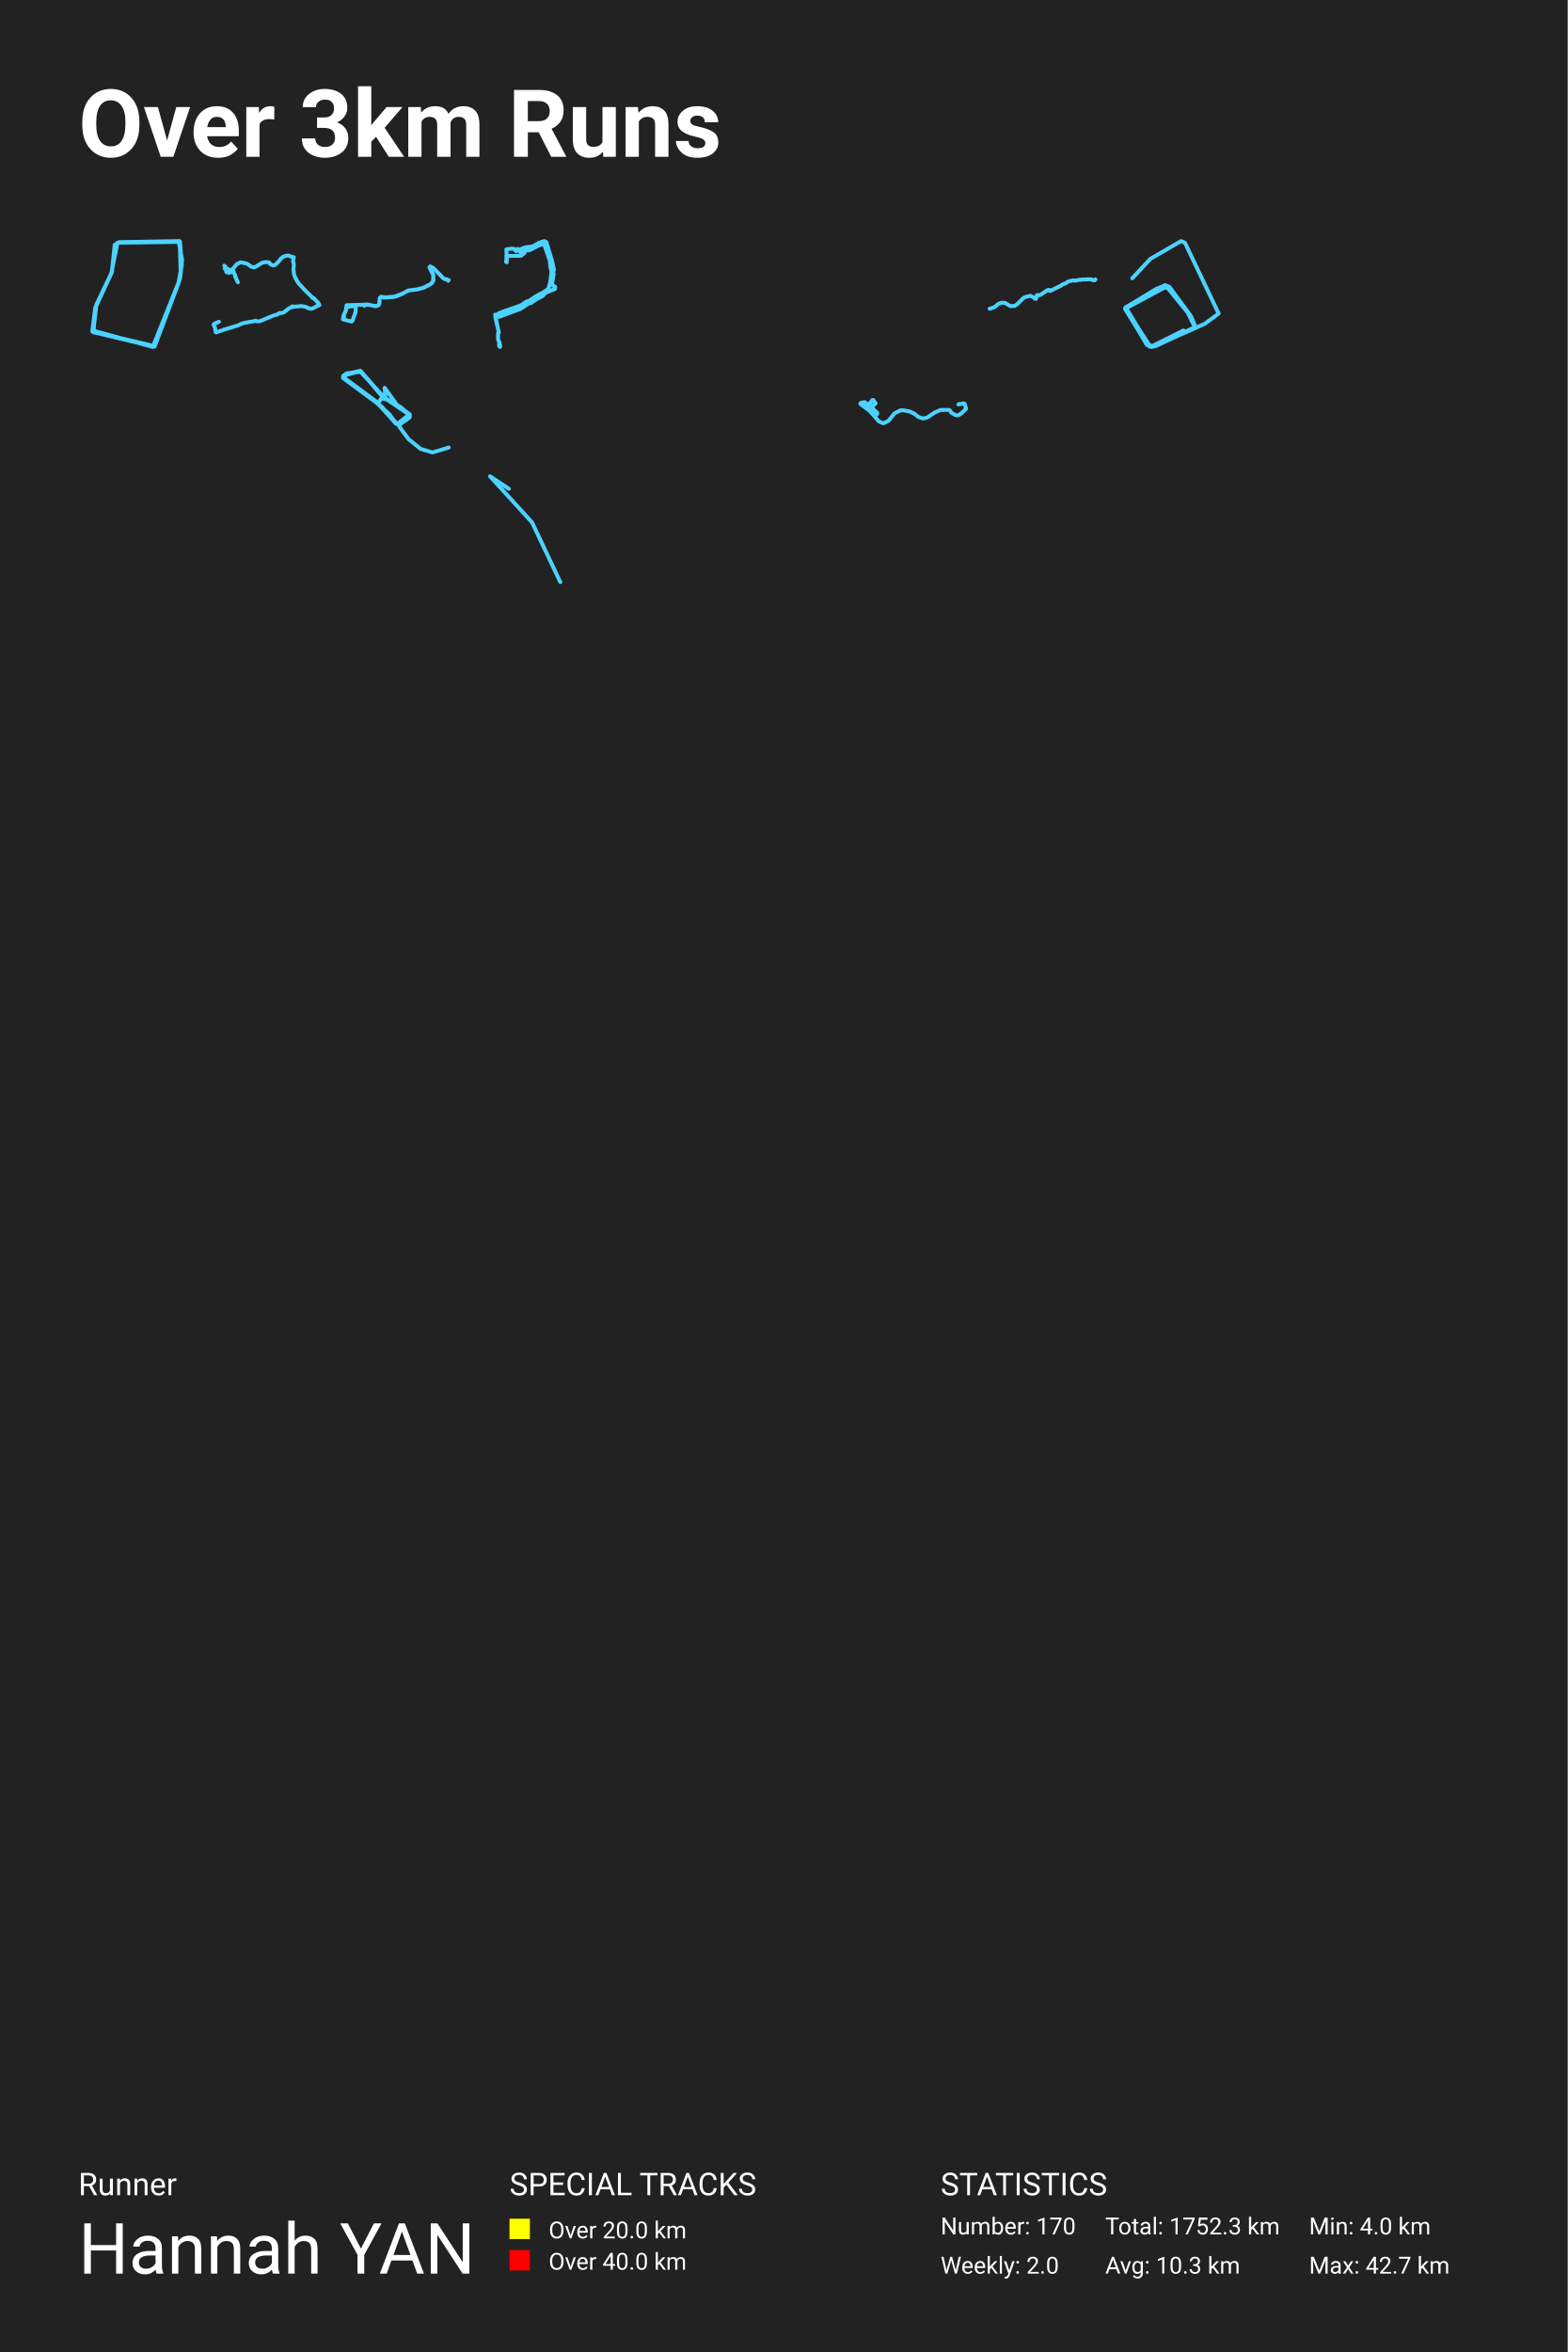
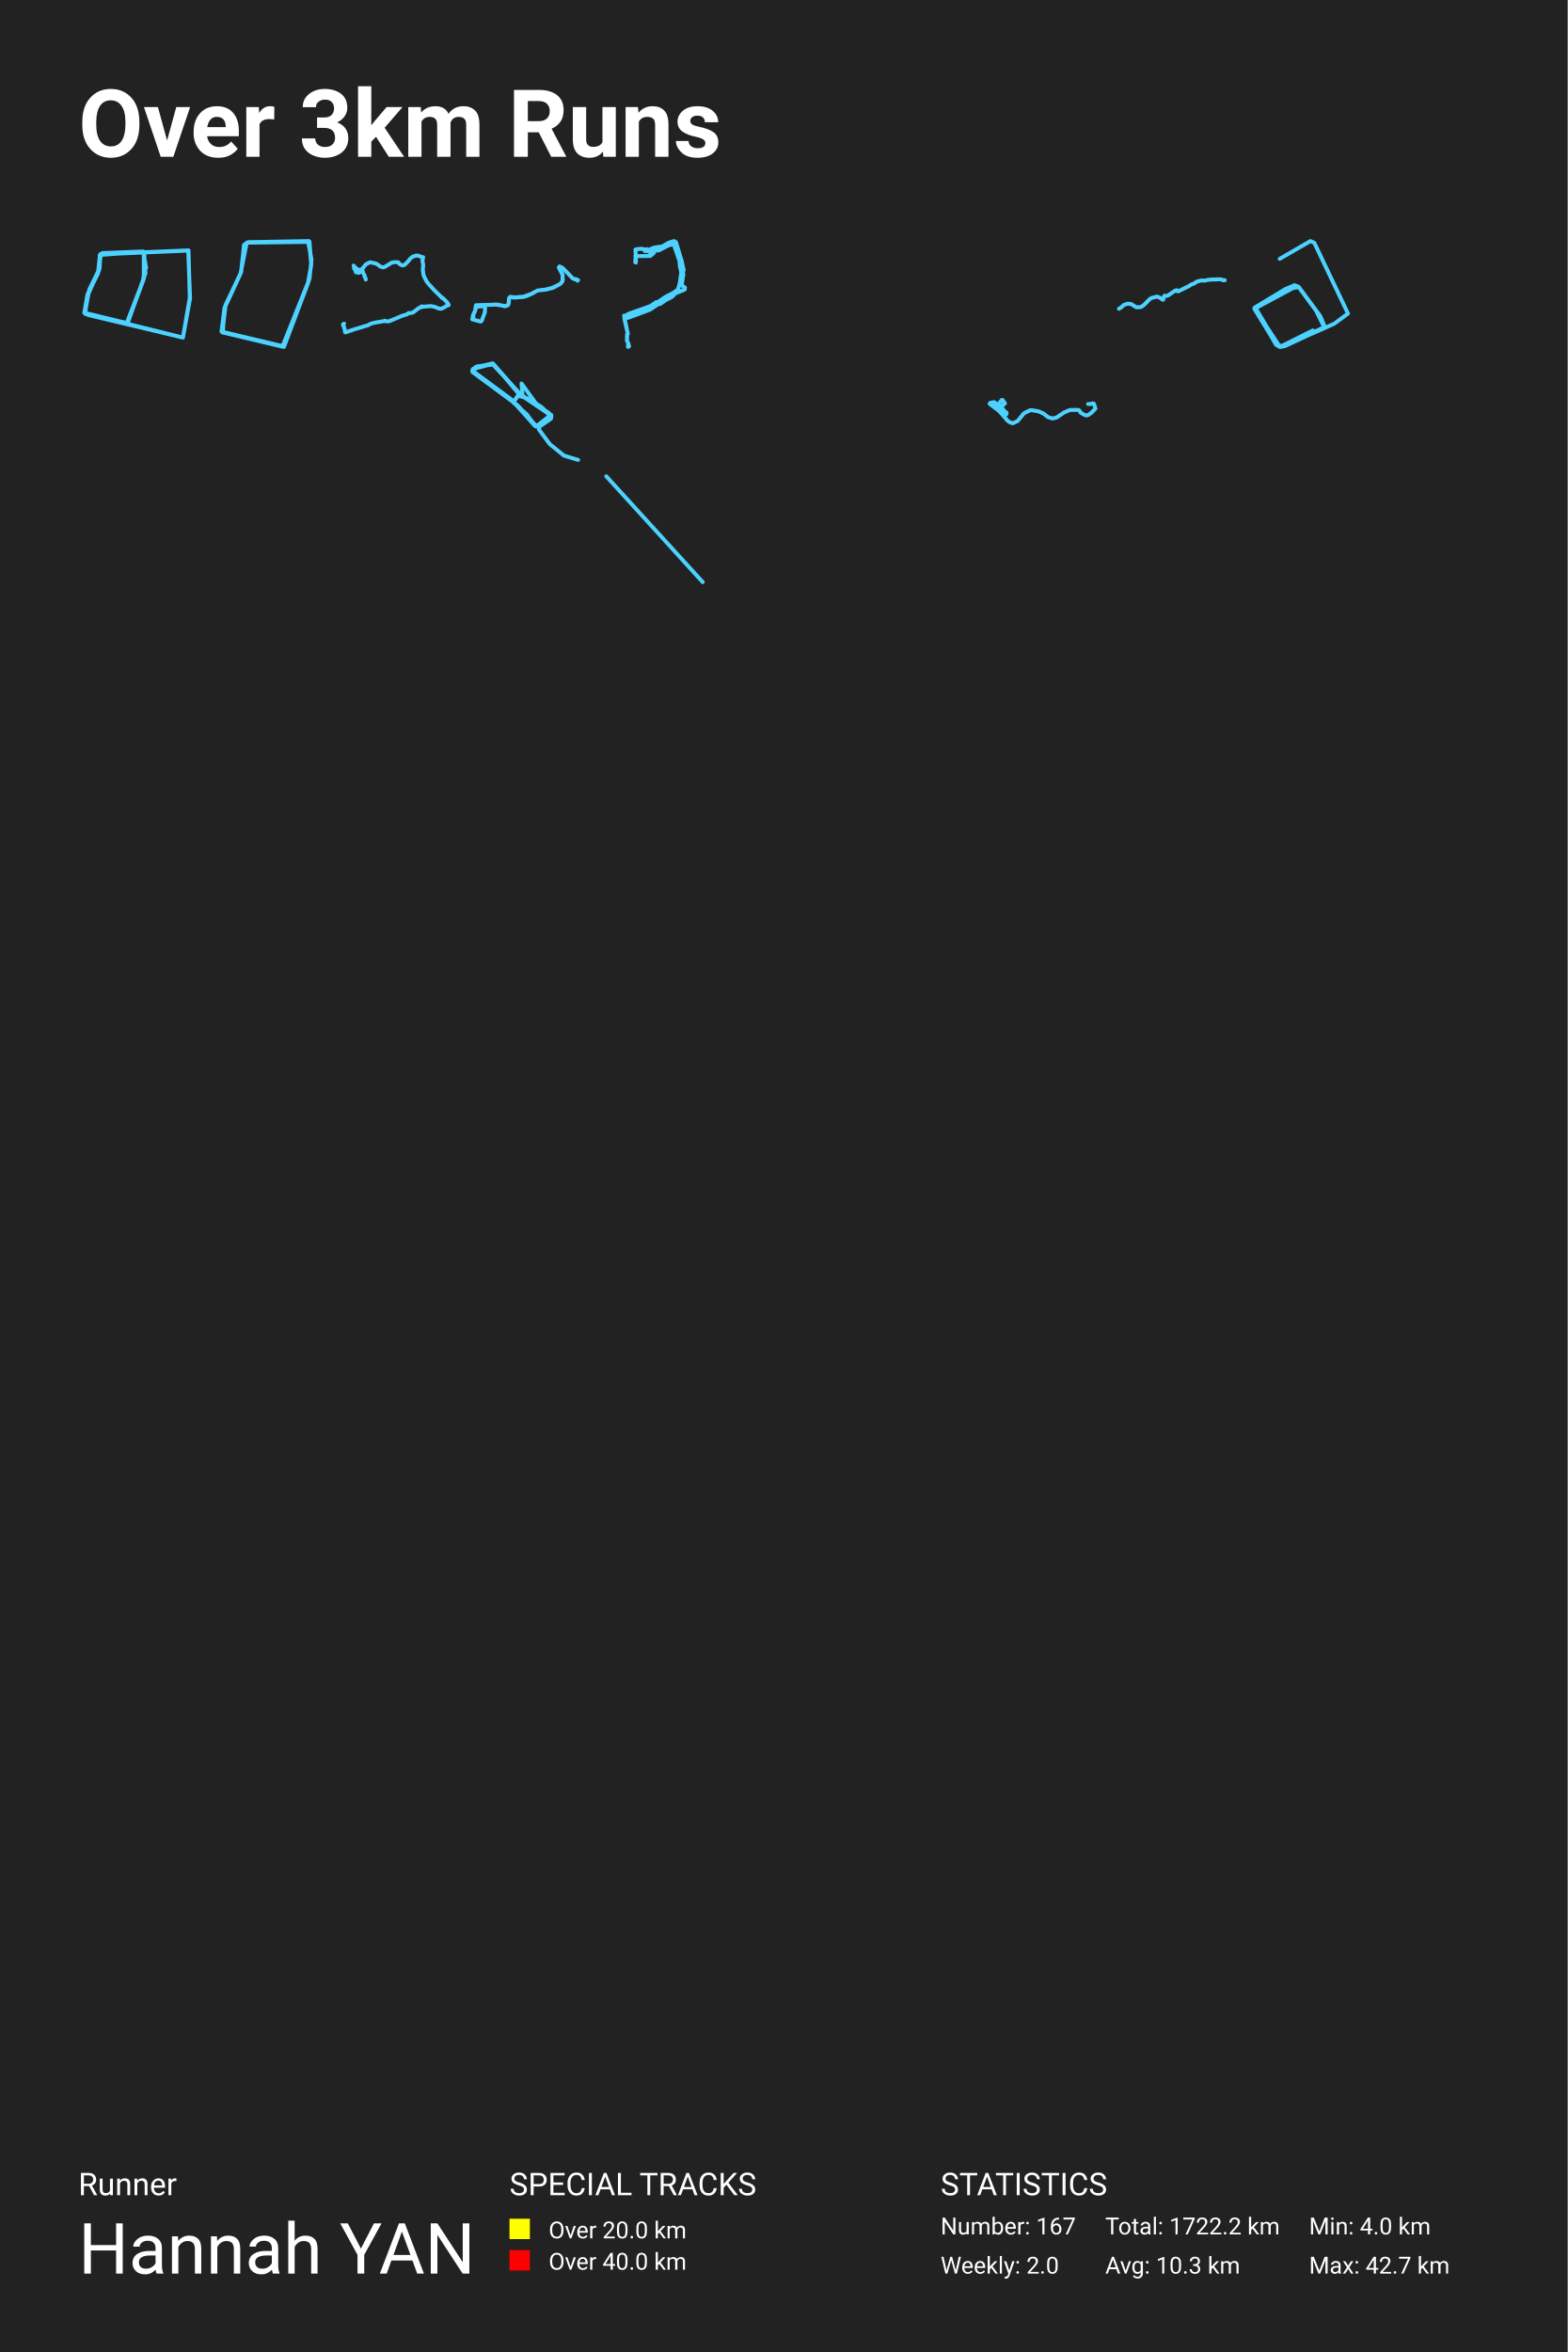
<svg xmlns="http://www.w3.org/2000/svg" baseProfile="full" height="300mm" version="1.1" viewBox="0,0,200,300" width="200mm">
  <defs />
  <rect fill="#222222" height="300" width="200" x="0" y="0" />
  <text fill="#FFFFFF" style="font-size:12px; font-family:-apple-system, BlinkMacSystemFont, 'Segoe UI', Roboto, 'Helvetica Neue', Arial, sans-serif; font-weight:bold;" x="10" y="20">Over 3km Runs</text>
  <text fill="#FFFFFF" style="font-size:4px; font-family:-apple-system, BlinkMacSystemFont, 'Segoe UI', Roboto, 'Helvetica Neue', Arial, sans-serif;" x="10" y="280">Runner</text>
  <text fill="#FFFFFF" style="font-size:9px; font-family:-apple-system, BlinkMacSystemFont, 'Segoe UI', Roboto, 'Helvetica Neue', Arial, sans-serif;" x="10" y="290">Hannah YAN</text>
  <text fill="#FFFFFF" style="font-size:4px; font-family:-apple-system, BlinkMacSystemFont, 'Segoe UI', Roboto, 'Helvetica Neue', Arial, sans-serif;" x="65" y="280">SPECIAL TRACKS</text>
  <rect fill="yellow" height="2.6" width="2.6" x="65" y="283" />
  <text fill="#FFFFFF" style="font-size:3px; font-family:-apple-system, BlinkMacSystemFont, 'Segoe UI', Roboto, 'Helvetica Neue', Arial, sans-serif;" x="70" y="285.5">Over 20.0 km</text>
  <rect fill="red" height="2.6" width="2.6" x="65" y="287" />
  <text fill="#FFFFFF" style="font-size:3px; font-family:-apple-system, BlinkMacSystemFont, 'Segoe UI', Roboto, 'Helvetica Neue', Arial, sans-serif;" x="70" y="289.5">Over 40.0 km</text>
  <text fill="#FFFFFF" style="font-size:4px; font-family:-apple-system, BlinkMacSystemFont, 'Segoe UI', Roboto, 'Helvetica Neue', Arial, sans-serif;" x="120" y="280">STATISTICS</text>
-   <text fill="#FFFFFF" style="font-size:3px; font-family:-apple-system, BlinkMacSystemFont, 'Segoe UI', Roboto, 'Helvetica Neue', Arial, sans-serif;" x="120" y="285">Number: 170</text>
+   <text fill="#FFFFFF" style="font-size:3px; font-family:-apple-system, BlinkMacSystemFont, 'Segoe UI', Roboto, 'Helvetica Neue', Arial, sans-serif;" x="120" y="285">Number: 167</text>
  <text fill="#FFFFFF" style="font-size:3px; font-family:-apple-system, BlinkMacSystemFont, 'Segoe UI', Roboto, 'Helvetica Neue', Arial, sans-serif;" x="120" y="290">Weekly: 2.0</text>
-   <text fill="#FFFFFF" style="font-size:3px; font-family:-apple-system, BlinkMacSystemFont, 'Segoe UI', Roboto, 'Helvetica Neue', Arial, sans-serif;" x="141" y="285">Total: 1752.3 km</text>
+   <text fill="#FFFFFF" style="font-size:3px; font-family:-apple-system, BlinkMacSystemFont, 'Segoe UI', Roboto, 'Helvetica Neue', Arial, sans-serif;" x="141" y="285">Total: 1722.2 km</text>
  <text fill="#FFFFFF" style="font-size:3px; font-family:-apple-system, BlinkMacSystemFont, 'Segoe UI', Roboto, 'Helvetica Neue', Arial, sans-serif;" x="141" y="290">Avg: 10.3 km</text>
  <text fill="#FFFFFF" style="font-size:3px; font-family:-apple-system, BlinkMacSystemFont, 'Segoe UI', Roboto, 'Helvetica Neue', Arial, sans-serif;" x="167" y="285">Min: 4.0 km</text>
  <text fill="#FFFFFF" style="font-size:3px; font-family:-apple-system, BlinkMacSystemFont, 'Segoe UI', Roboto, 'Helvetica Neue', Arial, sans-serif;" x="167" y="290">Max: 42.7 km</text>
-   <polyline fill="none" opacity="1" points="23.053,34.954 22.936,30.853 14.986,30.955 14.197,34.886 12.122,39.363 11.947,42.37 19.721,44.216 22.761,36.15 23.2,33.723 22.907,30.75 15.162,30.887 14.636,31.228 14.285,34.68 12.297,38.85 11.888,42.37 19.517,44.182 22.82,36.013 23.2,33.723 22.966,30.818 15.103,30.921 14.636,31.331 14.285,34.646 12.151,39.26 11.771,42.268 19.546,44.113 22.966,35.569 23.229,33.108 22.79,30.784 15.074,30.955 14.636,31.399 14.256,34.715 12.18,39.158 11.859,42.165 19.488,44.25" stroke="#4dd2ff" stroke-dasharray="none" stroke-linecap="round" stroke-linejoin="round" stroke-width="0.5" />
-   <polyline fill="none" opacity="1" points="30.353,36.008 30.162,35.654 30.125,35.459 30.019,35.312 29.99,35.217 30.022,35.157 29.833,34.801 29.761,34.499 29.69,34.499 29.609,34.625 29.258,34.812 29.186,34.786 29.113,34.683 28.904,34.737 28.82,34.43 28.656,34.226 28.803,34.111 28.611,33.878 28.98,34.28 29.358,34.447 29.545,34.392 29.722,34.28 30.189,33.708 30.705,33.456 31.4,33.602 31.639,33.714 32.032,34.007 32.371,34.102 32.604,34.033 33.484,33.493 33.889,33.435 34.285,33.45 34.361,33.504 34.442,33.654 34.627,33.769 34.776,33.838 34.951,33.846 35.066,33.809 35.315,33.596 35.619,33.277 35.809,33.01 36.155,32.737 36.558,32.605 36.85,32.602 37.202,32.748 37.489,32.815 37.389,33.217 37.487,33.783 37.433,34.487 37.475,34.594 37.499,34.953 37.622,35.309 37.905,35.855 38.099,36.134 38.912,37.025 39.75,37.841 39.87,38.008 39.949,37.979 40.03,38.042 40.622,38.657 40.75,38.904 40.657,38.959 40.58,38.936 40.261,39.151 39.858,39.352 39.703,39.384 39.408,39.327 38.929,39.123 38.413,39.039 37.401,39.134 37.344,39.074 37.376,39.134 37.325,39.177 37.248,39.094 37.224,39.154 36.907,39.304 36.165,39.875 35.708,39.953 35.629,39.927 35.455,40.082 34.799,40.283 33.138,40.976 32.789,40.993 32.602,40.904 32.535,40.947 31.228,41.171 30.774,41.303 30.425,41.49 28.616,42.036 27.567,42.398 27.525,42.378 27.442,41.867 27.25,41.387 27.393,41.278 27.933,41.039" stroke="#4dd2ff" stroke-dasharray="none" stroke-linecap="round" stroke-linejoin="round" stroke-width="0.5" />
-   <polyline fill="none" opacity="1" points="46.481,39.003 46.608,38.83 47.989,39.038 48.302,38.924 48.404,38.572 48.442,38.018 48.59,37.854 49.365,37.958 49.45,37.904 50.305,37.839 51.271,37.488 52.088,37.052 53.062,36.943 53.968,36.715 54.929,36.245 55.217,35.933 55.272,35.606 55.26,35.032 54.785,34.115 54.883,33.982 55.298,34.195 56.56,35.502 56.856,35.636 56.992,35.601 57.165,35.799 57.25,35.72 57.178,35.809 56.987,35.606 56.75,35.596 56.556,35.492 55.285,34.18 54.874,33.992 54.79,34.13 55.272,35.027 55.294,35.76 55.103,36.096 54.883,36.27 54.04,36.71 53.244,36.918 52.096,37.047 51.296,37.488 50.64,37.775 50.204,37.884 49.018,37.953 48.599,37.869 48.45,38.008 48.404,38.676 48.311,38.929 47.93,39.067 46.989,38.85 44.229,38.929 44.161,39.508 43.843,40.216 43.75,40.731 44.834,41.018 44.953,40.929 45.355,39.84 45.393,39.097 45.236,39.048 44.178,39.137 44.114,39.657 43.822,40.256 43.902,40.375 43.826,40.617" stroke="#4dd2ff" stroke-dasharray="none" stroke-linecap="round" stroke-linejoin="round" stroke-width="0.5" />
-   <polyline fill="none" opacity="1" points="63.811,44.23 63.805,43.998 63.659,43.882 63.729,43.705 63.543,43.296 63.543,42.525 63.636,42.443 63.169,40.132 63.199,40.221 63.327,40.207 63.578,39.989 64.015,39.805 66.481,38.932 67.216,38.434 67.041,38.598 67.414,38.434 68.417,37.753 69.344,37.282 69.968,36.832 70.201,35.939 70.37,34.643 70.207,34.009 70.143,33.239 69.408,31.118 68.767,31.289 67.525,31.93 67.082,31.916 66.889,32.271 66.469,32.625 64.586,32.646 64.656,32.537 64.563,33.402 64.65,33.457 64.662,33.259 64.604,31.807 65.263,31.711 65.711,31.773 65.758,31.977 65.869,32.032 66.067,31.759 66.411,31.868 66.639,31.671 66.283,32.08 66.411,32.155 66.691,31.725 66.936,31.568 67.956,31.432 68.79,30.955 69.443,30.75 69.705,30.886 70.44,33.327 70.673,34.412 70.557,34.691 70.638,34.916 70.428,36.198 70.475,36.362 70.831,36.594 70.801,36.853 69.589,37.357 69.221,37.759 68.393,38.189 67.764,38.639 67.408,38.728 66.411,39.396 63.694,40.405 63.263,40.412 63.204,40.5 63.636,42.402 63.537,42.525 63.537,43.309 63.735,43.711 63.659,44.073 63.758,44.25" stroke="#4dd2ff" stroke-dasharray="none" stroke-linecap="round" stroke-linejoin="round" stroke-width="0.5" />
-   <polyline fill="none" opacity="1" points="126.25,39.38 126.763,39.226 127.012,39.072 127.375,38.753 127.821,38.602 128.243,38.643 128.891,39.044 129.454,39.017 129.861,38.722 130.512,38.054 130.77,37.896 131.432,37.735 131.883,37.941 132.024,38.091 132.159,38.119 132.302,37.642 132.695,37.635 133.677,36.981 133.824,36.967 133.926,37.101 133.999,37.097 135.339,36.439 135.573,36.271 135.928,36.148 136.3,35.894 136.866,35.767 137.265,35.798 137.584,35.702 138.337,35.64 138.572,35.664 138.774,35.62 139.287,35.644 139.422,35.74 139.677,35.74 139.75,35.63" stroke="#4dd2ff" stroke-dasharray="none" stroke-linecap="round" stroke-linejoin="round" stroke-width="0.5" />
-   <polyline fill="none" opacity="1" points="144.449,35.499 146.762,33.014 150.68,30.75 151.176,30.971 155.472,39.999 153.702,41.296 151.247,42.4 150.987,42.152 146.785,44.25 143.575,39.336 147.871,36.824 149.193,36.63 151.979,40.413 152.545,41.765 147.376,44.167 146.62,44.195 143.622,39.198 147.517,36.851 148.674,36.382 149.17,36.575 151.884,40.247 152.521,41.683 147.352,44.167 146.313,44.002 143.552,39.253 148.603,36.382 149.217,36.63 151.365,39.557 152.498,41.848 146.974,44.25 146.313,43.919 143.528,39.391 148.815,36.548 151.766,40.164" stroke="#4dd2ff" stroke-dasharray="none" stroke-linecap="round" stroke-linejoin="round" stroke-width="0.5" />
-   <polyline fill="none" opacity="1" points="48.925,50.61 52.173,52.825 52.239,53.264 50.998,54.085 50.622,54.008 47.962,51.183 43.75,48.07 44.158,47.708 45.97,47.288 48.925,50.648 52.287,52.863 52.271,53.207 51.488,53.798 50.655,54.066 48.713,51.889 43.913,48.261 43.799,47.918 45.921,47.345 48.974,50.648 52.026,52.653 52.255,53.207 50.982,54.104 50.639,54.066 48.631,51.813 43.848,48.28 43.799,47.918 44.289,47.612 46.019,47.402 48.957,50.686 52.206,52.882 52.255,53.187 51.83,53.531 50.998,54.085 50.557,54.066 48.206,51.469 48.68,50.763 49.333,50.896 52.157,52.806 52.092,53.378 51.031,54.104 50.508,54.047 48.402,51.641 43.832,48.242 44.076,47.727 45.986,47.345 49.023,50.724 52.19,52.825 52.157,53.321 50.982,54.123 50.606,54.104 48.076,51.278 43.766,48.109 44.223,47.65 46.003,47.345 48.925,50.648 52.19,52.806 52.124,53.302 51.014,54.066 50.524,53.989 49.627,52.786 48.174,51.507 48.713,50.782 49.692,51.068 52.222,52.939 51.716,53.588 50.671,54.085 48.011,51.24 43.799,48.185 44.24,47.669 45.921,47.326 49.186,50.896 49.072,49.464 50.671,51.679 52.157,52.92 50.671,54.085 48.043,51.297 43.766,48.223 44.125,47.669 46.084,47.402 48.745,50.553 51.145,51.946 52.206,52.901 52.222,53.226 51.047,54.066 50.933,54.409 52.124,56.013 53.659,57.254 55.177,57.712 57.25,57.082" stroke="#4dd2ff" stroke-dasharray="none" stroke-linecap="round" stroke-linejoin="round" stroke-width="0.5" />
-   <polyline fill="none" opacity="1" points="122.268,51.596 122.314,51.538 122.665,51.528 122.899,51.445 123.07,51.503 123.25,52.119 122.736,52.651 122.31,52.945 122.089,52.989 121.888,52.935 121.358,52.637 121.216,52.373 121.07,52.285 119.979,52.295 119.248,52.612 118.3,53.252 117.778,53.379 117.189,53.199 116.625,52.749 115.999,52.471 115.122,52.319 114.888,52.339 114.127,52.72 113.33,53.697 112.703,53.99 112.319,53.853 112.039,53.663 111.082,52.51 109.763,51.518 109.829,51.391 110.335,51.298 111.066,52.129 111.901,52.7 111.905,52.808 111.584,53.033 111.483,52.993 110.978,52.417 109.75,51.494 109.85,51.386 110.301,51.293 110.819,51.63 111.312,51.01 111.417,51.029 111.709,51.455 111.137,51.958 111.066,52.114 111.262,52.261 111.162,51.782 111.208,51.797 111.521,52.305 111.918,52.651 111.876,52.808 111.596,53.013 111.454,52.969 110.849,52.309 109.767,51.518 109.85,51.376 110.335,51.308 111.07,52.134 111.905,52.695 111.914,52.769 111.784,52.881 111.463,52.993 111.283,52.72" stroke="#4dd2ff" stroke-dasharray="none" stroke-linecap="round" stroke-linejoin="round" stroke-width="0.5" />
-   <polyline fill="none" opacity="1" points="71.485,74.25 67.872,66.626 62.515,60.75 64.924,62.353" stroke="#4dd2ff" stroke-dasharray="none" stroke-linecap="round" stroke-linejoin="round" stroke-width="0.5" />
+   <polyline fill="none" opacity="1" points="18.64,34.185 18.283,32.076 13.05,32.284 12.752,32.516 12.494,34.904 11.166,37.546 10.75,39.888 16.281,41.232 18.422,35.275 18.422,32.169 12.831,32.447 12.594,34.51 11.087,37.917 10.869,40.027 16.281,41.209 18.382,35.344 18.561,33.722 18.263,32.122 12.732,32.516 12.653,34.463 11.404,36.944 10.79,39.934 23.338,43.063 24.21,37.987 24.052,31.937 12.831,32.4 12.594,34.463 11.384,36.944 10.809,39.818 11.206,40.166 23.338,43.063 24.25,38.056 24.012,31.96 12.792,32.447 12.713,34.185 11.285,37.291 10.849,40.004 16.241,41.255 18.343,35.576 18.343,32.122 12.871,32.424 12.594,34.417 11.127,37.686 10.849,39.98 16.142,41.278 18.263,35.762 18.481,33.652 18.561,34.904" stroke="#4dd2ff" stroke-dasharray="none" stroke-linecap="round" stroke-linejoin="round" stroke-width="0.5" />
+   <polyline fill="none" opacity="1" points="39.45,30.853 31.48,30.956 30.689,34.896 28.608,39.385 28.433,42.4 36.227,44.25 39.274,36.164 39.714,33.731 39.421,30.75 31.656,30.887 31.128,31.23 30.777,34.69 28.784,38.871 28.374,42.4 36.022,44.216 39.333,36.027 39.714,33.731 39.48,30.819 31.597,30.921 31.128,31.332 30.777,34.656 28.638,39.282 28.257,42.297 36.051,44.147 39.48,35.581 39.743,33.114 39.304,30.784 31.568,30.956 31.128,31.401 30.747,34.725 28.667,39.179 28.345,42.194" stroke="#4dd2ff" stroke-dasharray="none" stroke-linecap="round" stroke-linejoin="round" stroke-width="0.5" />
+   <polyline fill="none" opacity="1" points="46.662,35.654 46.625,35.459 46.519,35.312 46.49,35.217 46.522,35.157 46.333,34.801 46.261,34.499 46.19,34.499 46.109,34.625 45.758,34.812 45.686,34.786 45.613,34.683 45.404,34.737 45.32,34.43 45.156,34.226 45.303,34.111 45.111,33.878 45.48,34.28 45.858,34.447 46.045,34.392 46.222,34.28 46.689,33.708 47.205,33.456 47.9,33.602 48.139,33.714 48.532,34.007 48.871,34.102 49.104,34.033 49.984,33.493 50.389,33.435 50.785,33.45 50.861,33.504 50.942,33.654 51.127,33.769 51.276,33.838 51.451,33.846 51.566,33.809 51.815,33.596 52.119,33.277 52.309,33.01 52.655,32.737 53.058,32.605 53.35,32.602 53.702,32.748 53.989,32.815 53.889,33.217 53.987,33.783 53.933,34.487 53.975,34.594 53.999,34.953 54.122,35.309 54.405,35.855 54.599,36.134 55.412,37.025 56.25,37.841 56.37,38.008 56.449,37.979 56.53,38.042 57.122,38.657 57.25,38.904 57.157,38.959 57.08,38.936 56.761,39.151 56.358,39.352 56.203,39.384 55.908,39.327 55.429,39.123 54.913,39.039 53.901,39.134 53.844,39.074 53.876,39.134 53.825,39.177 53.748,39.094 53.724,39.154 53.407,39.304 52.665,39.875 52.208,39.953 52.129,39.927 51.955,40.082 51.299,40.283 49.638,40.976 49.289,40.993 49.102,40.904 49.035,40.947 47.728,41.171 47.274,41.303 46.925,41.49 45.116,42.036 44.067,42.398 44.025,42.378 43.942,41.867 43.75,41.387 43.893,41.278" stroke="#4dd2ff" stroke-dasharray="none" stroke-linecap="round" stroke-linejoin="round" stroke-width="0.5" />
+   <polyline fill="none" opacity="1" points="63.108,38.83 64.489,39.038 64.802,38.924 64.904,38.572 64.942,38.018 65.09,37.854 65.865,37.958 65.95,37.904 66.805,37.839 67.771,37.488 68.588,37.052 69.562,36.943 70.468,36.715 71.429,36.245 71.717,35.933 71.772,35.606 71.76,35.032 71.285,34.115 71.383,33.982 71.798,34.195 73.06,35.502 73.356,35.636 73.492,35.601 73.665,35.799 73.75,35.72 73.678,35.809 73.487,35.606 73.25,35.596 73.056,35.492 71.785,34.18 71.374,33.992 71.29,34.13 71.772,35.027 71.794,35.76 71.603,36.096 71.383,36.27 70.54,36.71 69.744,36.918 68.596,37.047 67.796,37.488 67.14,37.775 66.704,37.884 65.518,37.953 65.099,37.869 64.95,38.008 64.904,38.676 64.811,38.929 64.43,39.067 63.489,38.85 60.729,38.929 60.661,39.508 60.343,40.216 60.25,40.731 61.334,41.018 61.453,40.929 61.855,39.84 61.893,39.097 61.736,39.048 60.678,39.137 60.614,39.657 60.322,40.256 60.402,40.375" stroke="#4dd2ff" stroke-dasharray="none" stroke-linecap="round" stroke-linejoin="round" stroke-width="0.5" />
+   <polyline fill="none" opacity="1" points="80.262,44.174 80.115,44.057 80.186,43.877 79.997,43.462 79.997,42.682 80.091,42.599 79.618,40.257 79.648,40.347 79.778,40.333 80.032,40.112 80.475,39.925 82.974,39.041 83.719,38.537 83.541,38.702 83.919,38.537 84.936,37.846 85.875,37.369 86.507,36.913 86.743,36.008 86.915,34.695 86.749,34.053 86.684,33.272 85.94,31.123 85.29,31.296 84.032,31.945 83.583,31.932 83.388,32.291 82.962,32.65 81.054,32.671 81.125,32.56 81.03,33.438 81.119,33.493 81.131,33.293 81.072,31.821 81.739,31.724 82.194,31.786 82.242,31.994 82.354,32.049 82.555,31.773 82.903,31.883 83.134,31.683 82.773,32.097 82.903,32.173 83.187,31.738 83.435,31.579 84.469,31.441 85.314,30.957 85.975,30.75 86.241,30.888 86.986,33.362 87.222,34.46 87.104,34.744 87.187,34.972 86.974,36.271 87.021,36.436 87.382,36.671 87.352,36.934 86.123,37.445 85.751,37.853 84.912,38.288 84.274,38.744 83.914,38.834 82.903,39.511 80.15,40.533 79.713,40.54 79.654,40.63 80.091,42.557 79.991,42.682 79.991,43.476 80.192,43.884 80.115,44.25" stroke="#4dd2ff" stroke-dasharray="none" stroke-linecap="round" stroke-linejoin="round" stroke-width="0.5" />
+   <polyline fill="none" opacity="1" points="142.75,39.385 143.01,39.224 143.39,38.891 143.856,38.733 144.297,38.776 144.974,39.195 145.563,39.167 145.989,38.858 146.669,38.159 146.938,37.995 147.631,37.826 148.103,38.041 148.25,38.199 148.391,38.228 148.541,37.729 148.952,37.722 149.978,37.038 150.131,37.023 150.238,37.163 150.315,37.16 151.715,36.471 151.96,36.296 152.331,36.167 152.72,35.902 153.312,35.769 153.728,35.801 154.062,35.701 154.85,35.636 155.095,35.661 155.306,35.615 155.842,35.64 155.983,35.74 156.25,35.74" stroke="#4dd2ff" stroke-dasharray="none" stroke-linecap="round" stroke-linejoin="round" stroke-width="0.5" />
+   <polyline fill="none" opacity="1" points="163.262,33.014 167.18,30.75 167.676,30.971 171.972,39.999 170.202,41.296 167.747,42.4 167.487,42.152 163.285,44.25 160.075,39.336 164.371,36.824 165.693,36.63 168.479,40.413 169.045,41.765 163.876,44.167 163.12,44.195 160.122,39.198 164.017,36.851 165.174,36.382 165.67,36.575 168.384,40.247 169.021,41.683 163.852,44.167 162.813,44.002 160.052,39.253 165.103,36.382 165.717,36.63 167.865,39.557 168.998,41.848 163.474,44.25 162.813,43.919 160.028,39.391 165.315,36.548" stroke="#4dd2ff" stroke-dasharray="none" stroke-linecap="round" stroke-linejoin="round" stroke-width="0.5" />
+   <polyline fill="none" opacity="1" points="70.201,52.884 70.279,53.402 68.813,54.372 68.369,54.282 65.226,50.944 60.25,47.267 60.732,46.838 62.873,46.342 66.364,50.312 70.336,52.929 70.317,53.335 69.391,54.034 68.408,54.35 66.113,51.778 60.443,47.492 60.308,47.086 62.815,46.41 66.421,50.312 70.028,52.681 70.298,53.335 68.794,54.395 68.389,54.35 66.016,51.688 60.366,47.515 60.308,47.086 60.886,46.725 62.931,46.477 66.402,50.357 70.24,52.951 70.298,53.312 69.796,53.718 68.813,54.372 68.292,54.35 65.515,51.282 66.074,50.447 66.846,50.605 70.182,52.861 70.105,53.538 68.851,54.395 68.234,54.327 65.746,51.485 60.346,47.47 60.636,46.861 62.892,46.41 66.479,50.402 70.221,52.884 70.182,53.47 68.794,54.417 68.35,54.395 65.361,51.056 60.269,47.312 60.809,46.771 62.911,46.41 66.364,50.312 70.221,52.861 70.144,53.447 68.832,54.35 68.254,54.26 67.193,52.838 65.476,51.327 66.113,50.47 67.27,50.808 70.259,53.019 69.661,53.786 68.427,54.372 65.284,51.011 60.308,47.402 60.829,46.793 62.815,46.387 66.672,50.605 66.537,48.913 68.427,51.53 70.182,52.996 68.427,54.372 65.322,51.079 60.269,47.447 60.694,46.793 63.008,46.477 66.151,50.199 68.986,51.846 70.24,52.974 70.259,53.357 68.871,54.35 68.736,54.756 70.144,56.651 71.956,58.117 73.75,58.658" stroke="#4dd2ff" stroke-dasharray="none" stroke-linecap="round" stroke-linejoin="round" stroke-width="0.5" />
+   <polyline fill="none" opacity="1" points="138.814,51.538 139.165,51.528 139.399,51.445 139.57,51.503 139.75,52.119 139.236,52.651 138.81,52.945 138.589,52.989 138.388,52.935 137.858,52.637 137.716,52.373 137.57,52.285 136.479,52.295 135.748,52.612 134.8,53.252 134.278,53.379 133.689,53.199 133.125,52.749 132.499,52.471 131.622,52.319 131.388,52.339 130.627,52.72 129.83,53.697 129.203,53.99 128.819,53.853 128.539,53.663 127.582,52.51 126.263,51.518 126.329,51.391 126.835,51.298 127.566,52.129 128.401,52.7 128.405,52.808 128.084,53.033 127.983,52.993 127.478,52.417 126.25,51.494 126.35,51.386 126.801,51.293 127.319,51.63 127.812,51.01 127.917,51.029 128.209,51.455 127.637,51.958 127.566,52.114 127.762,52.261 127.662,51.782 127.708,51.797 128.021,52.305 128.418,52.651 128.376,52.808 128.096,53.013 127.954,52.969 127.349,52.309 126.267,51.518 126.35,51.376 126.835,51.308 127.57,52.134 128.405,52.695 128.414,52.769 128.284,52.881 127.963,52.993" stroke="#4dd2ff" stroke-dasharray="none" stroke-linecap="round" stroke-linejoin="round" stroke-width="0.5" />
+   <polyline fill="none" opacity="1" points="89.654,74.25 77.346,60.75" stroke="#4dd2ff" stroke-dasharray="none" stroke-linecap="round" stroke-linejoin="round" stroke-width="0.5" />
</svg>
